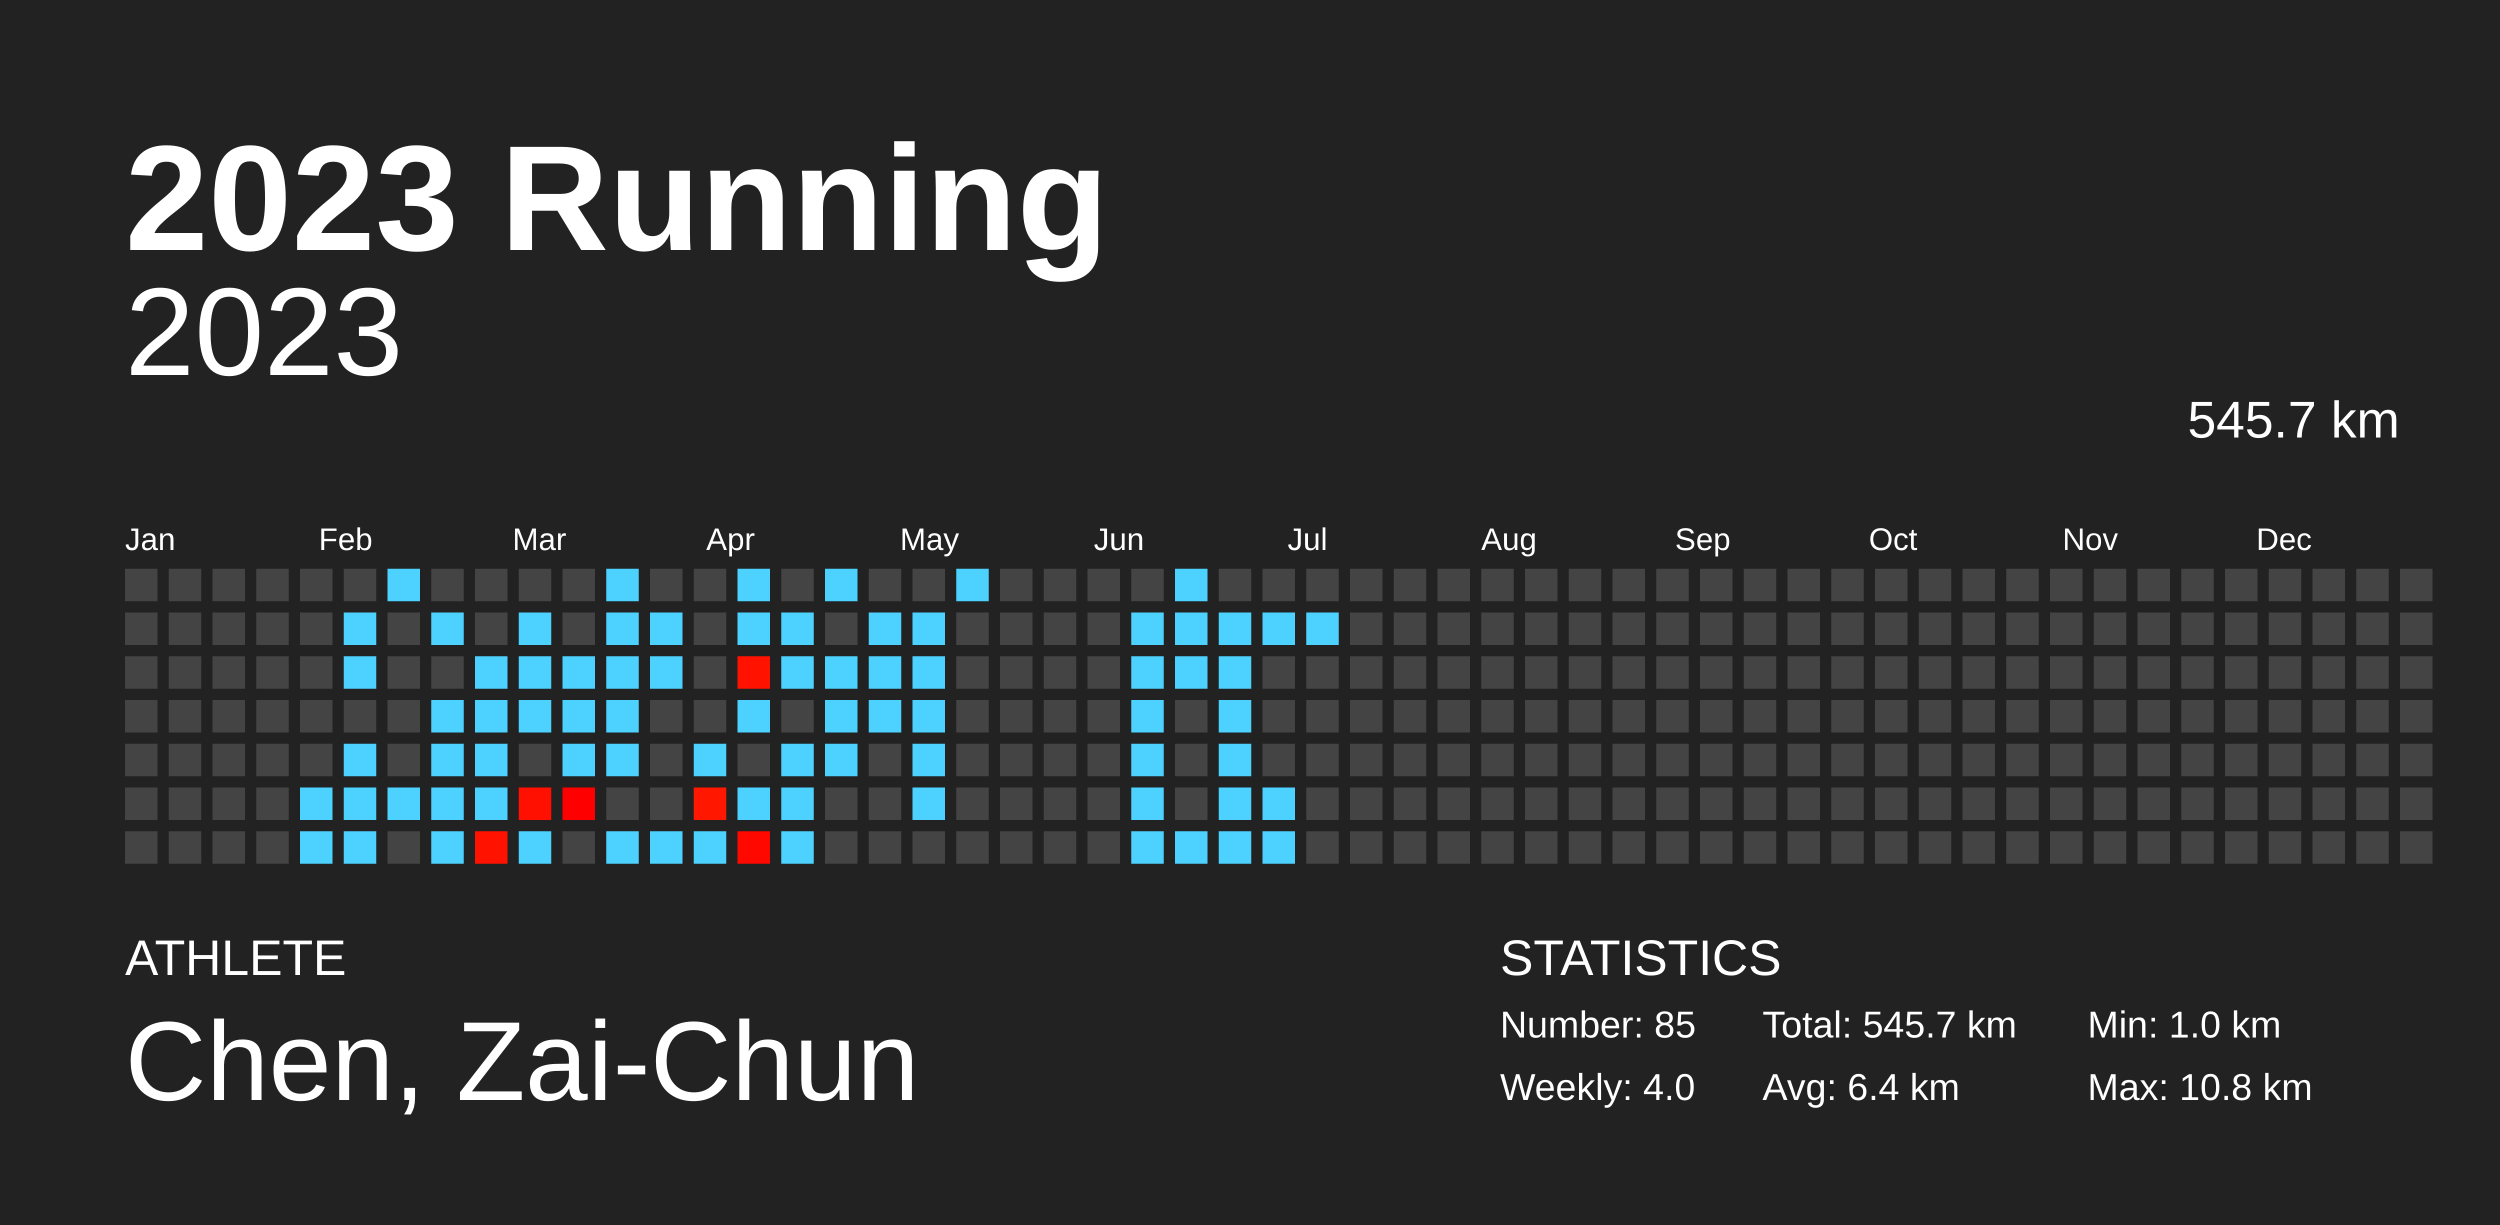
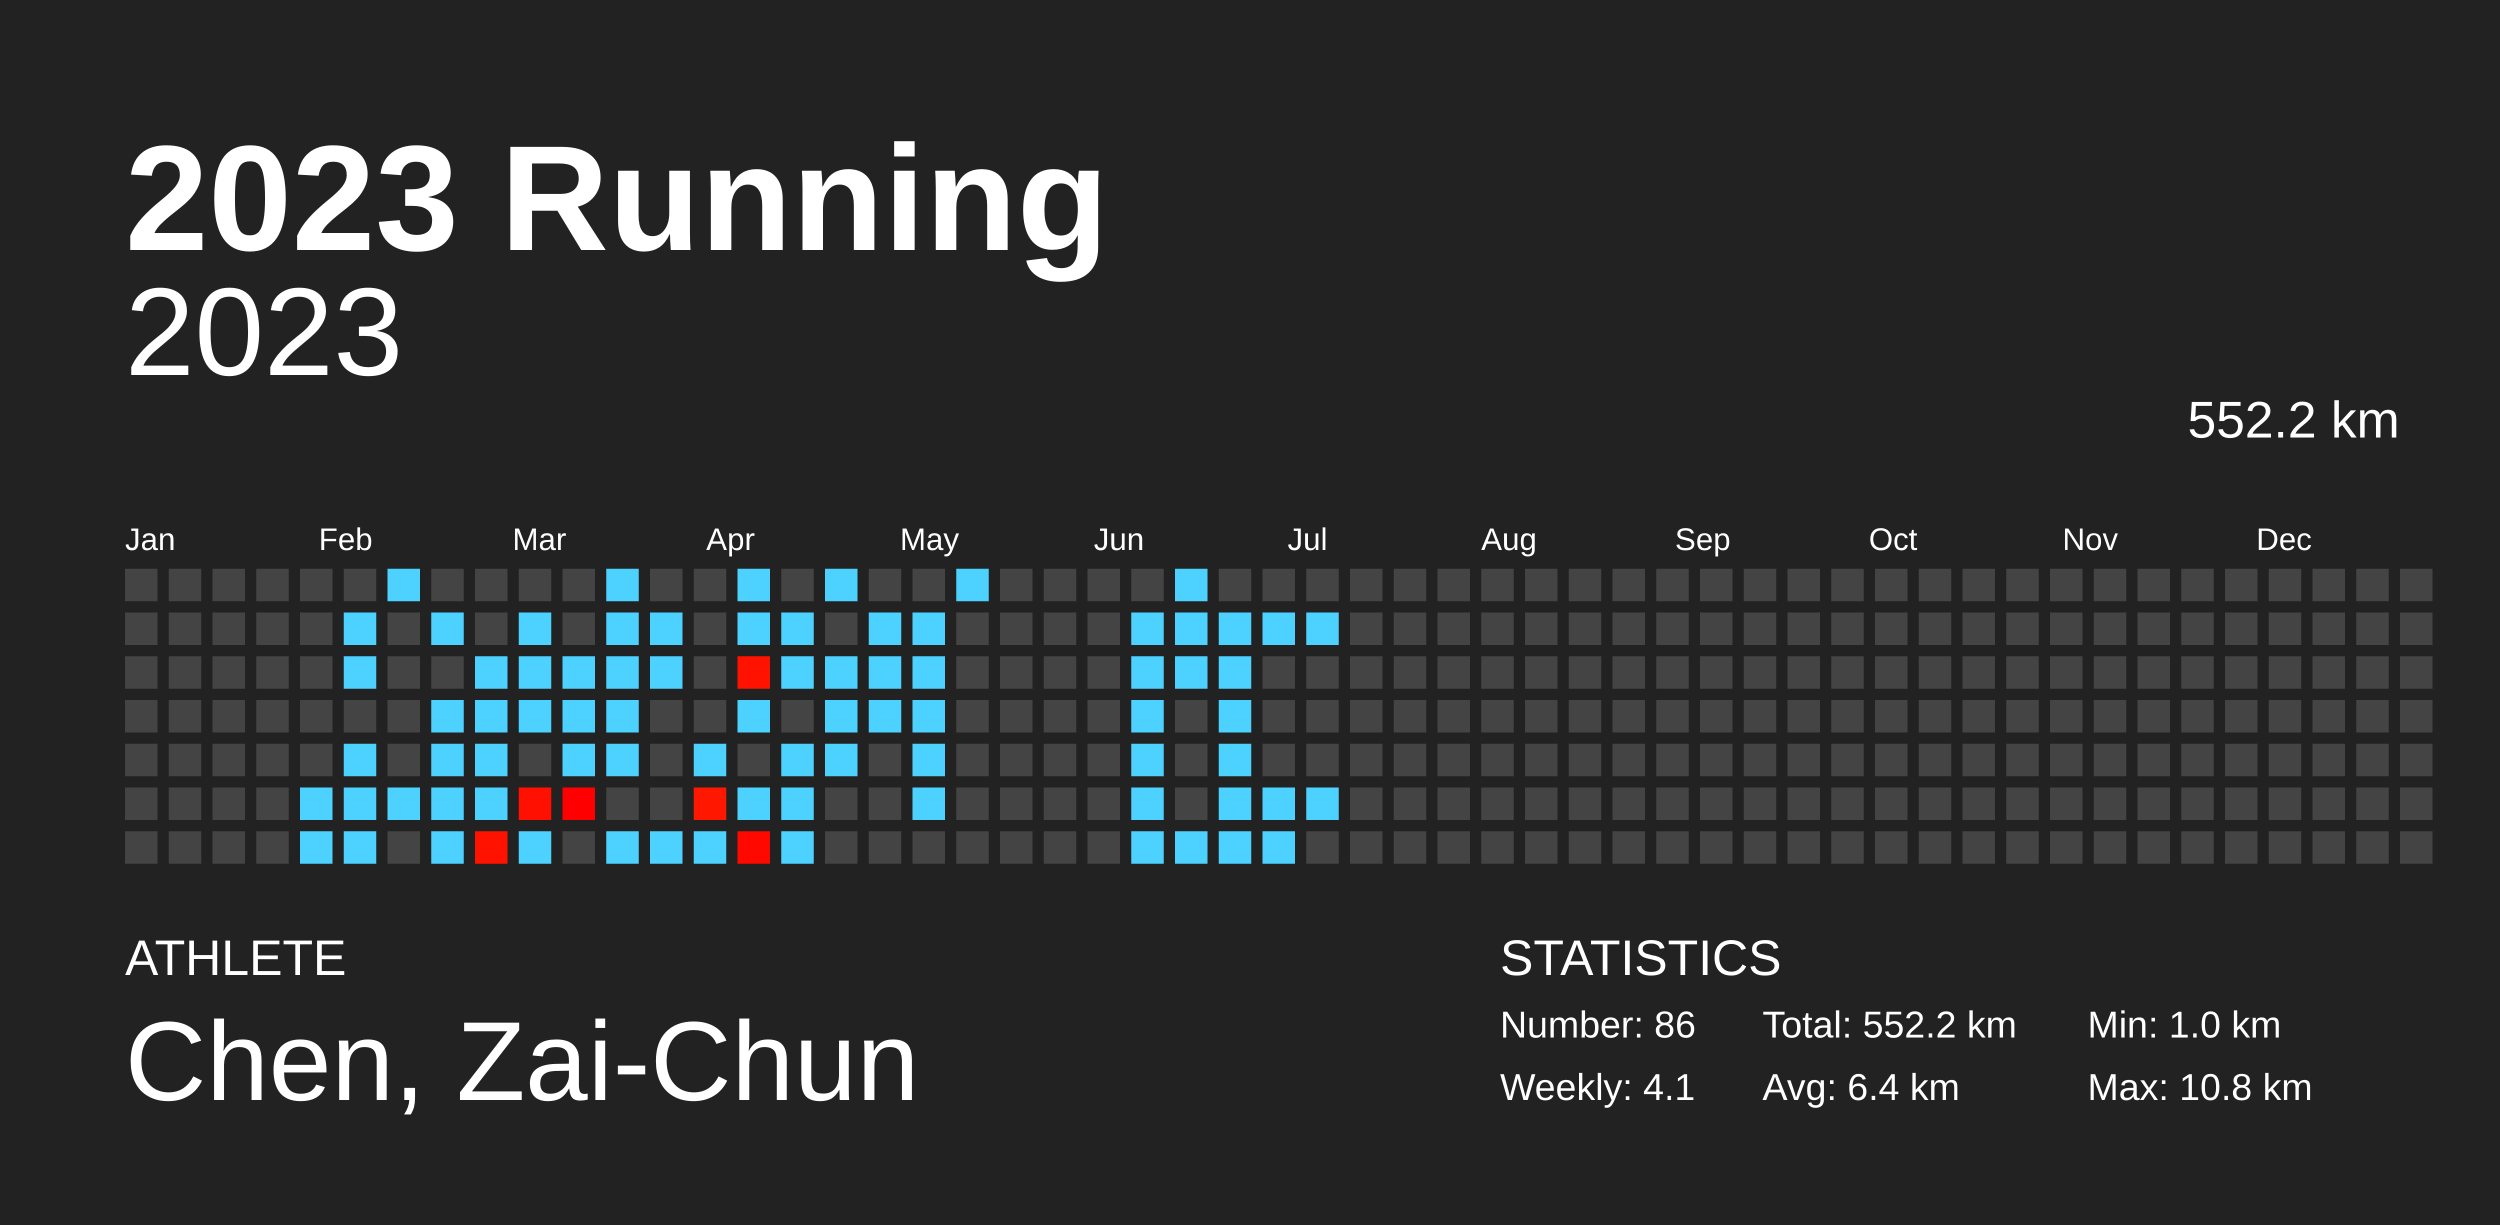
<svg xmlns="http://www.w3.org/2000/svg" baseProfile="full" height="98mm" version="1.1" viewBox="0,0,200,98" width="200mm">
  <defs />
  <rect fill="#222222" height="98" width="200" x="0" y="0" />
  <text fill="#FFFFFF" style="font-size:12px; font-family:Arial; font-weight:bold;" x="10" y="20">2023 Running</text>
  <text fill="#FFFFFF" style="font-size:4px; font-family:Arial" x="10" y="78">ATHLETE</text>
  <text fill="#FFFFFF" style="font-size:9px; font-family:Arial" x="10" y="88">Chen, Zai-Chun</text>
  <text fill="#FFFFFF" style="font-size:4px; font-family:Arial" x="120" y="78">STATISTICS</text>
-   <text fill="#FFFFFF" style="font-size:3px; font-family:Arial" x="120" y="83">Number: 85</text>
-   <text fill="#FFFFFF" style="font-size:3px; font-family:Arial" x="120" y="88">Weekly: 4.0</text>
-   <text fill="#FFFFFF" style="font-size:3px; font-family:Arial" x="141" y="83">Total: 545.7 km</text>
+   <text fill="#FFFFFF" style="font-size:3px; font-family:Arial" x="120" y="83">Number: 86</text>
+   <text fill="#FFFFFF" style="font-size:3px; font-family:Arial" x="120" y="88">Weekly: 4.1</text>
+   <text fill="#FFFFFF" style="font-size:3px; font-family:Arial" x="141" y="83">Total: 552.2 km</text>
  <text fill="#FFFFFF" style="font-size:3px; font-family:Arial" x="141" y="88">Avg: 6.4 km</text>
  <text fill="#FFFFFF" style="font-size:3px; font-family:Arial" x="167" y="83">Min: 1.0 km</text>
  <text fill="#FFFFFF" style="font-size:3px; font-family:Arial" x="167" y="88">Max: 10.8 km</text>
  <text alignment-baseline="hanging" fill="#FFFFFF" style="font-size:10.0px; font-family:Arial;" x="10" y="30">2023</text>
-   <text alignment-baseline="hanging" fill="#FFFFFF" style="font-size:4.125px; font-family:Arial;" x="175" y="35">545.7 km</text>
+   <text alignment-baseline="hanging" fill="#FFFFFF" style="font-size:4.125px; font-family:Arial;" x="175" y="35">552.2 km</text>
  <text fill="#FFFFFF" style="font-size:2.5px; font-family:Arial" x="10.0" y="44">Jan</text>
  <text fill="#FFFFFF" style="font-size:2.5px; font-family:Arial" x="25.5" y="44">Feb</text>
  <text fill="#FFFFFF" style="font-size:2.5px; font-family:Arial" x="41.0" y="44">Mar</text>
  <text fill="#FFFFFF" style="font-size:2.5px; font-family:Arial" x="56.5" y="44">Apr</text>
  <text fill="#FFFFFF" style="font-size:2.5px; font-family:Arial" x="72.0" y="44">May</text>
  <text fill="#FFFFFF" style="font-size:2.5px; font-family:Arial" x="87.5" y="44">Jun</text>
  <text fill="#FFFFFF" style="font-size:2.5px; font-family:Arial" x="103.0" y="44">Jul</text>
  <text fill="#FFFFFF" style="font-size:2.5px; font-family:Arial" x="118.5" y="44">Aug</text>
  <text fill="#FFFFFF" style="font-size:2.5px; font-family:Arial" x="134.0" y="44">Sep</text>
  <text fill="#FFFFFF" style="font-size:2.5px; font-family:Arial" x="149.5" y="44">Oct</text>
  <text fill="#FFFFFF" style="font-size:2.5px; font-family:Arial" x="165.0" y="44">Nov</text>
  <text fill="#FFFFFF" style="font-size:2.5px; font-family:Arial" x="180.5" y="44">Dec</text>
  <rect fill="#444444" height="2.6" width="2.6" x="10.0" y="45.5" />
  <rect fill="#444444" height="2.6" width="2.6" x="10.0" y="49.0" />
  <rect fill="#444444" height="2.6" width="2.6" x="10.0" y="52.5" />
  <rect fill="#444444" height="2.6" width="2.6" x="10.0" y="56.0" />
  <rect fill="#444444" height="2.6" width="2.6" x="10.0" y="59.5" />
  <rect fill="#444444" height="2.6" width="2.6" x="10.0" y="63.0" />
  <rect fill="#444444" height="2.6" width="2.6" x="10.0" y="66.5" />
  <rect fill="#444444" height="2.6" width="2.6" x="13.5" y="45.5" />
  <rect fill="#444444" height="2.6" width="2.6" x="13.5" y="49.0" />
  <rect fill="#444444" height="2.6" width="2.6" x="13.5" y="52.5" />
  <rect fill="#444444" height="2.6" width="2.6" x="13.5" y="56.0" />
  <rect fill="#444444" height="2.6" width="2.6" x="13.5" y="59.5" />
  <rect fill="#444444" height="2.6" width="2.6" x="13.5" y="63.0" />
  <rect fill="#444444" height="2.6" width="2.6" x="13.5" y="66.5" />
  <rect fill="#444444" height="2.6" width="2.6" x="17.0" y="45.5" />
  <rect fill="#444444" height="2.6" width="2.6" x="17.0" y="49.0" />
  <rect fill="#444444" height="2.6" width="2.6" x="17.0" y="52.5" />
  <rect fill="#444444" height="2.6" width="2.6" x="17.0" y="56.0" />
  <rect fill="#444444" height="2.6" width="2.6" x="17.0" y="59.5" />
  <rect fill="#444444" height="2.6" width="2.6" x="17.0" y="63.0" />
  <rect fill="#444444" height="2.6" width="2.6" x="17.0" y="66.5" />
  <rect fill="#444444" height="2.6" width="2.6" x="20.5" y="45.5" />
  <rect fill="#444444" height="2.6" width="2.6" x="20.5" y="49.0" />
  <rect fill="#444444" height="2.6" width="2.6" x="20.5" y="52.5" />
  <rect fill="#444444" height="2.6" width="2.6" x="20.5" y="56.0" />
  <rect fill="#444444" height="2.6" width="2.6" x="20.5" y="59.5" />
  <rect fill="#444444" height="2.6" width="2.6" x="20.5" y="63.0" />
  <rect fill="#444444" height="2.6" width="2.6" x="20.5" y="66.5" />
  <rect fill="#444444" height="2.6" width="2.6" x="24.0" y="45.5" />
  <rect fill="#444444" height="2.6" width="2.6" x="24.0" y="49.0" />
  <rect fill="#444444" height="2.6" width="2.6" x="24.0" y="52.5" />
  <rect fill="#444444" height="2.6" width="2.6" x="24.0" y="56.0" />
  <rect fill="#444444" height="2.6" width="2.6" x="24.0" y="59.5" />
  <rect fill="#4dd2ff" height="2.6" width="2.6" x="24.0" y="63.0" />
  <rect fill="#4dd2ff" height="2.6" width="2.6" x="24.0" y="66.5" />
  <rect fill="#444444" height="2.6" width="2.6" x="27.5" y="45.5" />
  <rect fill="#4dd2ff" height="2.6" width="2.6" x="27.5" y="49.0" />
  <rect fill="#4dd2ff" height="2.6" width="2.6" x="27.5" y="52.5" />
  <rect fill="#444444" height="2.6" width="2.6" x="27.5" y="56.0" />
  <rect fill="#4dd2ff" height="2.6" width="2.6" x="27.5" y="59.5" />
  <rect fill="#4dd2ff" height="2.6" width="2.6" x="27.5" y="63.0" />
  <rect fill="#4dd2ff" height="2.6" width="2.6" x="27.5" y="66.5" />
  <rect fill="#4dd2ff" height="2.6" width="2.6" x="31.0" y="45.5" />
  <rect fill="#444444" height="2.6" width="2.6" x="31.0" y="49.0" />
  <rect fill="#444444" height="2.6" width="2.6" x="31.0" y="52.5" />
  <rect fill="#444444" height="2.6" width="2.6" x="31.0" y="56.0" />
  <rect fill="#444444" height="2.6" width="2.6" x="31.0" y="59.5" />
  <rect fill="#4dd2ff" height="2.6" width="2.6" x="31.0" y="63.0" />
  <rect fill="#444444" height="2.6" width="2.6" x="31.0" y="66.5" />
  <rect fill="#444444" height="2.6" width="2.6" x="34.5" y="45.5" />
  <rect fill="#4dd2ff" height="2.6" width="2.6" x="34.5" y="49.0" />
  <rect fill="#444444" height="2.6" width="2.6" x="34.5" y="52.5" />
  <rect fill="#4dd2ff" height="2.6" width="2.6" x="34.5" y="56.0" />
  <rect fill="#4dd2ff" height="2.6" width="2.6" x="34.5" y="59.5" />
  <rect fill="#4dd2ff" height="2.6" width="2.6" x="34.5" y="63.0" />
  <rect fill="#4dd2ff" height="2.6" width="2.6" x="34.5" y="66.5" />
  <rect fill="#444444" height="2.6" width="2.6" x="38.0" y="45.5" />
  <rect fill="#444444" height="2.6" width="2.6" x="38.0" y="49.0" />
  <rect fill="#4dd2ff" height="2.6" width="2.6" x="38.0" y="52.5" />
  <rect fill="#4dd2ff" height="2.6" width="2.6" x="38.0" y="56.0" />
  <rect fill="#4dd2ff" height="2.6" width="2.6" x="38.0" y="59.5" />
  <rect fill="#4dd2ff" height="2.6" width="2.6" x="38.0" y="63.0" />
  <rect fill="#ff1200" height="2.6" width="2.6" x="38.0" y="66.5" />
  <rect fill="#444444" height="2.6" width="2.6" x="41.5" y="45.5" />
  <rect fill="#4dd2ff" height="2.6" width="2.6" x="41.5" y="49.0" />
  <rect fill="#4dd2ff" height="2.6" width="2.6" x="41.5" y="52.5" />
  <rect fill="#4dd2ff" height="2.6" width="2.6" x="41.5" y="56.0" />
  <rect fill="#444444" height="2.6" width="2.6" x="41.5" y="59.5" />
  <rect fill="#ff1000" height="2.6" width="2.6" x="41.5" y="63.0" />
  <rect fill="#4dd2ff" height="2.6" width="2.6" x="41.5" y="66.5" />
  <rect fill="#444444" height="2.6" width="2.6" x="45.0" y="45.5" />
  <rect fill="#444444" height="2.6" width="2.6" x="45.0" y="49.0" />
  <rect fill="#4dd2ff" height="2.6" width="2.6" x="45.0" y="52.5" />
  <rect fill="#4dd2ff" height="2.6" width="2.6" x="45.0" y="56.0" />
  <rect fill="#4dd2ff" height="2.6" width="2.6" x="45.0" y="59.5" />
  <rect fill="#ff0000" height="2.6" width="2.6" x="45.0" y="63.0" />
  <rect fill="#444444" height="2.6" width="2.6" x="45.0" y="66.5" />
  <rect fill="#4dd2ff" height="2.6" width="2.6" x="48.5" y="45.5" />
  <rect fill="#4dd2ff" height="2.6" width="2.6" x="48.5" y="49.0" />
  <rect fill="#4dd2ff" height="2.6" width="2.6" x="48.5" y="52.5" />
  <rect fill="#4dd2ff" height="2.6" width="2.6" x="48.5" y="56.0" />
  <rect fill="#4dd2ff" height="2.6" width="2.6" x="48.5" y="59.5" />
  <rect fill="#444444" height="2.6" width="2.6" x="48.5" y="63.0" />
  <rect fill="#4dd2ff" height="2.6" width="2.6" x="48.5" y="66.5" />
  <rect fill="#444444" height="2.6" width="2.6" x="52.0" y="45.5" />
  <rect fill="#4dd2ff" height="2.6" width="2.6" x="52.0" y="49.0" />
  <rect fill="#4dd2ff" height="2.6" width="2.6" x="52.0" y="52.5" />
  <rect fill="#444444" height="2.6" width="2.6" x="52.0" y="56.0" />
  <rect fill="#444444" height="2.6" width="2.6" x="52.0" y="59.5" />
  <rect fill="#444444" height="2.6" width="2.6" x="52.0" y="63.0" />
  <rect fill="#4dd2ff" height="2.6" width="2.6" x="52.0" y="66.5" />
  <rect fill="#444444" height="2.6" width="2.6" x="55.5" y="45.5" />
  <rect fill="#444444" height="2.6" width="2.6" x="55.5" y="49.0" />
  <rect fill="#444444" height="2.6" width="2.6" x="55.5" y="52.5" />
  <rect fill="#444444" height="2.6" width="2.6" x="55.5" y="56.0" />
  <rect fill="#4dd2ff" height="2.6" width="2.6" x="55.5" y="59.5" />
  <rect fill="#ff1700" height="2.6" width="2.6" x="55.5" y="63.0" />
  <rect fill="#4dd2ff" height="2.6" width="2.6" x="55.5" y="66.5" />
  <rect fill="#4dd2ff" height="2.6" width="2.6" x="59.0" y="45.5" />
  <rect fill="#4dd2ff" height="2.6" width="2.6" x="59.0" y="49.0" />
  <rect fill="#ff1300" height="2.6" width="2.6" x="59.0" y="52.5" />
  <rect fill="#4dd2ff" height="2.6" width="2.6" x="59.0" y="56.0" />
  <rect fill="#444444" height="2.6" width="2.6" x="59.0" y="59.5" />
  <rect fill="#4dd2ff" height="2.6" width="2.6" x="59.0" y="63.0" />
  <rect fill="#ff0800" height="2.6" width="2.6" x="59.0" y="66.5" />
  <rect fill="#444444" height="2.6" width="2.6" x="62.5" y="45.5" />
  <rect fill="#4dd2ff" height="2.6" width="2.6" x="62.5" y="49.0" />
  <rect fill="#4dd2ff" height="2.6" width="2.6" x="62.5" y="52.5" />
  <rect fill="#444444" height="2.6" width="2.6" x="62.5" y="56.0" />
  <rect fill="#4dd2ff" height="2.6" width="2.6" x="62.5" y="59.5" />
  <rect fill="#4dd2ff" height="2.6" width="2.6" x="62.5" y="63.0" />
  <rect fill="#4dd2ff" height="2.6" width="2.6" x="62.5" y="66.5" />
  <rect fill="#4dd2ff" height="2.6" width="2.6" x="66.0" y="45.5" />
  <rect fill="#444444" height="2.6" width="2.6" x="66.0" y="49.0" />
  <rect fill="#4dd2ff" height="2.6" width="2.6" x="66.0" y="52.5" />
  <rect fill="#4dd2ff" height="2.6" width="2.6" x="66.0" y="56.0" />
  <rect fill="#4dd2ff" height="2.6" width="2.6" x="66.0" y="59.5" />
  <rect fill="#444444" height="2.6" width="2.6" x="66.0" y="63.0" />
  <rect fill="#444444" height="2.6" width="2.6" x="66.0" y="66.5" />
  <rect fill="#444444" height="2.6" width="2.6" x="69.5" y="45.5" />
  <rect fill="#4dd2ff" height="2.6" width="2.6" x="69.5" y="49.0" />
  <rect fill="#4dd2ff" height="2.6" width="2.6" x="69.5" y="52.5" />
  <rect fill="#4dd2ff" height="2.6" width="2.6" x="69.5" y="56.0" />
  <rect fill="#444444" height="2.6" width="2.6" x="69.5" y="59.5" />
  <rect fill="#444444" height="2.6" width="2.6" x="69.5" y="63.0" />
  <rect fill="#444444" height="2.6" width="2.6" x="69.5" y="66.5" />
  <rect fill="#444444" height="2.6" width="2.6" x="73.0" y="45.5" />
  <rect fill="#4dd2ff" height="2.6" width="2.6" x="73.0" y="49.0" />
  <rect fill="#4dd2ff" height="2.6" width="2.6" x="73.0" y="52.5" />
  <rect fill="#4dd2ff" height="2.6" width="2.6" x="73.0" y="56.0" />
  <rect fill="#4dd2ff" height="2.6" width="2.6" x="73.0" y="59.5" />
  <rect fill="#4dd2ff" height="2.6" width="2.6" x="73.0" y="63.0" />
  <rect fill="#444444" height="2.6" width="2.6" x="73.0" y="66.5" />
  <rect fill="#4dd2ff" height="2.6" width="2.6" x="76.5" y="45.5" />
  <rect fill="#444444" height="2.6" width="2.6" x="76.5" y="49.0" />
  <rect fill="#444444" height="2.6" width="2.6" x="76.5" y="52.5" />
  <rect fill="#444444" height="2.6" width="2.6" x="76.5" y="56.0" />
  <rect fill="#444444" height="2.6" width="2.6" x="76.5" y="59.5" />
  <rect fill="#444444" height="2.6" width="2.6" x="76.5" y="63.0" />
  <rect fill="#444444" height="2.6" width="2.6" x="76.5" y="66.5" />
  <rect fill="#444444" height="2.6" width="2.6" x="80.0" y="45.5" />
  <rect fill="#444444" height="2.6" width="2.6" x="80.0" y="49.0" />
  <rect fill="#444444" height="2.6" width="2.6" x="80.0" y="52.5" />
  <rect fill="#444444" height="2.6" width="2.6" x="80.0" y="56.0" />
  <rect fill="#444444" height="2.6" width="2.6" x="80.0" y="59.5" />
  <rect fill="#444444" height="2.6" width="2.6" x="80.0" y="63.0" />
  <rect fill="#444444" height="2.6" width="2.6" x="80.0" y="66.5" />
  <rect fill="#444444" height="2.6" width="2.6" x="83.5" y="45.5" />
  <rect fill="#444444" height="2.6" width="2.6" x="83.5" y="49.0" />
  <rect fill="#444444" height="2.6" width="2.6" x="83.5" y="52.5" />
  <rect fill="#444444" height="2.6" width="2.6" x="83.5" y="56.0" />
  <rect fill="#444444" height="2.6" width="2.6" x="83.5" y="59.5" />
  <rect fill="#444444" height="2.6" width="2.6" x="83.5" y="63.0" />
  <rect fill="#444444" height="2.6" width="2.6" x="83.5" y="66.5" />
  <rect fill="#444444" height="2.6" width="2.6" x="87.0" y="45.5" />
  <rect fill="#444444" height="2.6" width="2.6" x="87.0" y="49.0" />
  <rect fill="#444444" height="2.6" width="2.6" x="87.0" y="52.5" />
  <rect fill="#444444" height="2.6" width="2.6" x="87.0" y="56.0" />
  <rect fill="#444444" height="2.6" width="2.6" x="87.0" y="59.5" />
  <rect fill="#444444" height="2.6" width="2.6" x="87.0" y="63.0" />
  <rect fill="#444444" height="2.6" width="2.6" x="87.0" y="66.5" />
  <rect fill="#444444" height="2.6" width="2.6" x="90.5" y="45.5" />
  <rect fill="#4dd2ff" height="2.6" width="2.6" x="90.5" y="49.0" />
  <rect fill="#4dd2ff" height="2.6" width="2.6" x="90.5" y="52.5" />
  <rect fill="#4dd2ff" height="2.6" width="2.6" x="90.5" y="56.0" />
  <rect fill="#4dd2ff" height="2.6" width="2.6" x="90.5" y="59.5" />
  <rect fill="#4dd2ff" height="2.6" width="2.6" x="90.5" y="63.0" />
  <rect fill="#4dd2ff" height="2.6" width="2.6" x="90.5" y="66.5" />
  <rect fill="#4dd2ff" height="2.6" width="2.6" x="94.0" y="45.5" />
  <rect fill="#4dd2ff" height="2.6" width="2.6" x="94.0" y="49.0" />
  <rect fill="#4dd2ff" height="2.6" width="2.6" x="94.0" y="52.5" />
  <rect fill="#444444" height="2.6" width="2.6" x="94.0" y="56.0" />
  <rect fill="#444444" height="2.6" width="2.6" x="94.0" y="59.5" />
  <rect fill="#444444" height="2.6" width="2.6" x="94.0" y="63.0" />
  <rect fill="#4dd2ff" height="2.6" width="2.6" x="94.0" y="66.5" />
  <rect fill="#444444" height="2.6" width="2.6" x="97.5" y="45.5" />
  <rect fill="#4dd2ff" height="2.6" width="2.6" x="97.5" y="49.0" />
  <rect fill="#4dd2ff" height="2.6" width="2.6" x="97.5" y="52.5" />
  <rect fill="#4dd2ff" height="2.6" width="2.6" x="97.5" y="56.0" />
  <rect fill="#4dd2ff" height="2.6" width="2.6" x="97.5" y="59.5" />
  <rect fill="#4dd2ff" height="2.6" width="2.6" x="97.5" y="63.0" />
  <rect fill="#4dd2ff" height="2.6" width="2.6" x="97.5" y="66.5" />
  <rect fill="#444444" height="2.6" width="2.6" x="101.0" y="45.5" />
  <rect fill="#4dd2ff" height="2.6" width="2.6" x="101.0" y="49.0" />
  <rect fill="#444444" height="2.6" width="2.6" x="101.0" y="52.5" />
  <rect fill="#444444" height="2.6" width="2.6" x="101.0" y="56.0" />
  <rect fill="#444444" height="2.6" width="2.6" x="101.0" y="59.5" />
  <rect fill="#4dd2ff" height="2.6" width="2.6" x="101.0" y="63.0" />
  <rect fill="#4dd2ff" height="2.6" width="2.6" x="101.0" y="66.5" />
  <rect fill="#444444" height="2.6" width="2.6" x="104.5" y="45.5" />
  <rect fill="#4dd2ff" height="2.6" width="2.6" x="104.5" y="49.0" />
  <rect fill="#444444" height="2.6" width="2.6" x="104.5" y="52.5" />
  <rect fill="#444444" height="2.6" width="2.6" x="104.5" y="56.0" />
  <rect fill="#444444" height="2.6" width="2.6" x="104.5" y="59.5" />
-   <rect fill="#444444" height="2.6" width="2.6" x="104.5" y="63.0" />
+   <rect fill="#4dd2ff" height="2.6" width="2.6" x="104.5" y="63.0" />
  <rect fill="#444444" height="2.6" width="2.6" x="104.5" y="66.5" />
  <rect fill="#444444" height="2.6" width="2.6" x="108.0" y="45.5" />
  <rect fill="#444444" height="2.6" width="2.6" x="108.0" y="49.0" />
  <rect fill="#444444" height="2.6" width="2.6" x="108.0" y="52.5" />
  <rect fill="#444444" height="2.6" width="2.6" x="108.0" y="56.0" />
  <rect fill="#444444" height="2.6" width="2.6" x="108.0" y="59.5" />
  <rect fill="#444444" height="2.6" width="2.6" x="108.0" y="63.0" />
  <rect fill="#444444" height="2.6" width="2.6" x="108.0" y="66.5" />
  <rect fill="#444444" height="2.6" width="2.6" x="111.5" y="45.5" />
  <rect fill="#444444" height="2.6" width="2.6" x="111.5" y="49.0" />
  <rect fill="#444444" height="2.6" width="2.6" x="111.5" y="52.5" />
  <rect fill="#444444" height="2.6" width="2.6" x="111.5" y="56.0" />
  <rect fill="#444444" height="2.6" width="2.6" x="111.5" y="59.5" />
  <rect fill="#444444" height="2.6" width="2.6" x="111.5" y="63.0" />
  <rect fill="#444444" height="2.6" width="2.6" x="111.5" y="66.5" />
  <rect fill="#444444" height="2.6" width="2.6" x="115.0" y="45.5" />
  <rect fill="#444444" height="2.6" width="2.6" x="115.0" y="49.0" />
  <rect fill="#444444" height="2.6" width="2.6" x="115.0" y="52.5" />
  <rect fill="#444444" height="2.6" width="2.6" x="115.0" y="56.0" />
  <rect fill="#444444" height="2.6" width="2.6" x="115.0" y="59.5" />
  <rect fill="#444444" height="2.6" width="2.6" x="115.0" y="63.0" />
  <rect fill="#444444" height="2.6" width="2.6" x="115.0" y="66.5" />
  <rect fill="#444444" height="2.6" width="2.6" x="118.5" y="45.5" />
  <rect fill="#444444" height="2.6" width="2.6" x="118.5" y="49.0" />
  <rect fill="#444444" height="2.6" width="2.6" x="118.5" y="52.5" />
  <rect fill="#444444" height="2.6" width="2.6" x="118.5" y="56.0" />
  <rect fill="#444444" height="2.6" width="2.6" x="118.5" y="59.5" />
  <rect fill="#444444" height="2.6" width="2.6" x="118.5" y="63.0" />
  <rect fill="#444444" height="2.6" width="2.6" x="118.5" y="66.5" />
  <rect fill="#444444" height="2.6" width="2.6" x="122.0" y="45.5" />
  <rect fill="#444444" height="2.6" width="2.6" x="122.0" y="49.0" />
  <rect fill="#444444" height="2.6" width="2.6" x="122.0" y="52.5" />
  <rect fill="#444444" height="2.6" width="2.6" x="122.0" y="56.0" />
  <rect fill="#444444" height="2.6" width="2.6" x="122.0" y="59.5" />
  <rect fill="#444444" height="2.6" width="2.6" x="122.0" y="63.0" />
  <rect fill="#444444" height="2.6" width="2.6" x="122.0" y="66.5" />
  <rect fill="#444444" height="2.6" width="2.6" x="125.5" y="45.5" />
  <rect fill="#444444" height="2.6" width="2.6" x="125.5" y="49.0" />
  <rect fill="#444444" height="2.6" width="2.6" x="125.5" y="52.5" />
  <rect fill="#444444" height="2.6" width="2.6" x="125.5" y="56.0" />
  <rect fill="#444444" height="2.6" width="2.6" x="125.5" y="59.5" />
  <rect fill="#444444" height="2.6" width="2.6" x="125.5" y="63.0" />
  <rect fill="#444444" height="2.6" width="2.6" x="125.5" y="66.5" />
  <rect fill="#444444" height="2.6" width="2.6" x="129.0" y="45.5" />
  <rect fill="#444444" height="2.6" width="2.6" x="129.0" y="49.0" />
  <rect fill="#444444" height="2.6" width="2.6" x="129.0" y="52.5" />
  <rect fill="#444444" height="2.6" width="2.6" x="129.0" y="56.0" />
  <rect fill="#444444" height="2.6" width="2.6" x="129.0" y="59.5" />
  <rect fill="#444444" height="2.6" width="2.6" x="129.0" y="63.0" />
  <rect fill="#444444" height="2.6" width="2.6" x="129.0" y="66.5" />
  <rect fill="#444444" height="2.6" width="2.6" x="132.5" y="45.5" />
  <rect fill="#444444" height="2.6" width="2.6" x="132.5" y="49.0" />
  <rect fill="#444444" height="2.6" width="2.6" x="132.5" y="52.5" />
  <rect fill="#444444" height="2.6" width="2.6" x="132.5" y="56.0" />
  <rect fill="#444444" height="2.6" width="2.6" x="132.5" y="59.5" />
  <rect fill="#444444" height="2.6" width="2.6" x="132.5" y="63.0" />
  <rect fill="#444444" height="2.6" width="2.6" x="132.5" y="66.5" />
  <rect fill="#444444" height="2.6" width="2.6" x="136.0" y="45.5" />
  <rect fill="#444444" height="2.6" width="2.6" x="136.0" y="49.0" />
  <rect fill="#444444" height="2.6" width="2.6" x="136.0" y="52.5" />
  <rect fill="#444444" height="2.6" width="2.6" x="136.0" y="56.0" />
  <rect fill="#444444" height="2.6" width="2.6" x="136.0" y="59.5" />
  <rect fill="#444444" height="2.6" width="2.6" x="136.0" y="63.0" />
  <rect fill="#444444" height="2.6" width="2.6" x="136.0" y="66.5" />
  <rect fill="#444444" height="2.6" width="2.6" x="139.5" y="45.5" />
  <rect fill="#444444" height="2.6" width="2.6" x="139.5" y="49.0" />
  <rect fill="#444444" height="2.6" width="2.6" x="139.5" y="52.5" />
  <rect fill="#444444" height="2.6" width="2.6" x="139.5" y="56.0" />
  <rect fill="#444444" height="2.6" width="2.6" x="139.5" y="59.5" />
  <rect fill="#444444" height="2.6" width="2.6" x="139.5" y="63.0" />
  <rect fill="#444444" height="2.6" width="2.6" x="139.5" y="66.5" />
  <rect fill="#444444" height="2.6" width="2.6" x="143.0" y="45.5" />
  <rect fill="#444444" height="2.6" width="2.6" x="143.0" y="49.0" />
  <rect fill="#444444" height="2.6" width="2.6" x="143.0" y="52.5" />
  <rect fill="#444444" height="2.6" width="2.6" x="143.0" y="56.0" />
  <rect fill="#444444" height="2.6" width="2.6" x="143.0" y="59.5" />
  <rect fill="#444444" height="2.6" width="2.6" x="143.0" y="63.0" />
  <rect fill="#444444" height="2.6" width="2.6" x="143.0" y="66.5" />
  <rect fill="#444444" height="2.6" width="2.6" x="146.5" y="45.5" />
  <rect fill="#444444" height="2.6" width="2.6" x="146.5" y="49.0" />
  <rect fill="#444444" height="2.6" width="2.6" x="146.5" y="52.5" />
  <rect fill="#444444" height="2.6" width="2.6" x="146.5" y="56.0" />
  <rect fill="#444444" height="2.6" width="2.6" x="146.5" y="59.5" />
  <rect fill="#444444" height="2.6" width="2.6" x="146.5" y="63.0" />
  <rect fill="#444444" height="2.6" width="2.6" x="146.5" y="66.5" />
  <rect fill="#444444" height="2.6" width="2.6" x="150.0" y="45.5" />
  <rect fill="#444444" height="2.6" width="2.6" x="150.0" y="49.0" />
  <rect fill="#444444" height="2.6" width="2.6" x="150.0" y="52.5" />
  <rect fill="#444444" height="2.6" width="2.6" x="150.0" y="56.0" />
  <rect fill="#444444" height="2.6" width="2.6" x="150.0" y="59.5" />
  <rect fill="#444444" height="2.6" width="2.6" x="150.0" y="63.0" />
  <rect fill="#444444" height="2.6" width="2.6" x="150.0" y="66.5" />
  <rect fill="#444444" height="2.6" width="2.6" x="153.5" y="45.5" />
  <rect fill="#444444" height="2.6" width="2.6" x="153.5" y="49.0" />
  <rect fill="#444444" height="2.6" width="2.6" x="153.5" y="52.5" />
  <rect fill="#444444" height="2.6" width="2.6" x="153.5" y="56.0" />
  <rect fill="#444444" height="2.6" width="2.6" x="153.5" y="59.5" />
  <rect fill="#444444" height="2.6" width="2.6" x="153.5" y="63.0" />
  <rect fill="#444444" height="2.6" width="2.6" x="153.5" y="66.5" />
  <rect fill="#444444" height="2.6" width="2.6" x="157.0" y="45.5" />
  <rect fill="#444444" height="2.6" width="2.6" x="157.0" y="49.0" />
  <rect fill="#444444" height="2.6" width="2.6" x="157.0" y="52.5" />
  <rect fill="#444444" height="2.6" width="2.6" x="157.0" y="56.0" />
  <rect fill="#444444" height="2.6" width="2.6" x="157.0" y="59.5" />
  <rect fill="#444444" height="2.6" width="2.6" x="157.0" y="63.0" />
  <rect fill="#444444" height="2.6" width="2.6" x="157.0" y="66.5" />
  <rect fill="#444444" height="2.6" width="2.6" x="160.5" y="45.5" />
  <rect fill="#444444" height="2.6" width="2.6" x="160.5" y="49.0" />
  <rect fill="#444444" height="2.6" width="2.6" x="160.5" y="52.5" />
  <rect fill="#444444" height="2.6" width="2.6" x="160.5" y="56.0" />
  <rect fill="#444444" height="2.6" width="2.6" x="160.5" y="59.5" />
  <rect fill="#444444" height="2.6" width="2.6" x="160.5" y="63.0" />
  <rect fill="#444444" height="2.6" width="2.6" x="160.5" y="66.5" />
  <rect fill="#444444" height="2.6" width="2.6" x="164.0" y="45.5" />
  <rect fill="#444444" height="2.6" width="2.6" x="164.0" y="49.0" />
  <rect fill="#444444" height="2.6" width="2.6" x="164.0" y="52.5" />
  <rect fill="#444444" height="2.6" width="2.6" x="164.0" y="56.0" />
  <rect fill="#444444" height="2.6" width="2.6" x="164.0" y="59.5" />
  <rect fill="#444444" height="2.6" width="2.6" x="164.0" y="63.0" />
  <rect fill="#444444" height="2.6" width="2.6" x="164.0" y="66.5" />
  <rect fill="#444444" height="2.6" width="2.6" x="167.5" y="45.5" />
  <rect fill="#444444" height="2.6" width="2.6" x="167.5" y="49.0" />
  <rect fill="#444444" height="2.6" width="2.6" x="167.5" y="52.5" />
  <rect fill="#444444" height="2.6" width="2.6" x="167.5" y="56.0" />
  <rect fill="#444444" height="2.6" width="2.6" x="167.5" y="59.5" />
  <rect fill="#444444" height="2.6" width="2.6" x="167.5" y="63.0" />
  <rect fill="#444444" height="2.6" width="2.6" x="167.5" y="66.5" />
  <rect fill="#444444" height="2.6" width="2.6" x="171.0" y="45.5" />
  <rect fill="#444444" height="2.6" width="2.6" x="171.0" y="49.0" />
  <rect fill="#444444" height="2.6" width="2.6" x="171.0" y="52.5" />
  <rect fill="#444444" height="2.6" width="2.6" x="171.0" y="56.0" />
  <rect fill="#444444" height="2.6" width="2.6" x="171.0" y="59.5" />
  <rect fill="#444444" height="2.6" width="2.6" x="171.0" y="63.0" />
  <rect fill="#444444" height="2.6" width="2.6" x="171.0" y="66.5" />
  <rect fill="#444444" height="2.6" width="2.6" x="174.5" y="45.5" />
  <rect fill="#444444" height="2.6" width="2.6" x="174.5" y="49.0" />
  <rect fill="#444444" height="2.6" width="2.6" x="174.5" y="52.5" />
  <rect fill="#444444" height="2.6" width="2.6" x="174.5" y="56.0" />
  <rect fill="#444444" height="2.6" width="2.6" x="174.5" y="59.5" />
  <rect fill="#444444" height="2.6" width="2.6" x="174.5" y="63.0" />
  <rect fill="#444444" height="2.6" width="2.6" x="174.5" y="66.5" />
  <rect fill="#444444" height="2.6" width="2.6" x="178.0" y="45.5" />
  <rect fill="#444444" height="2.6" width="2.6" x="178.0" y="49.0" />
  <rect fill="#444444" height="2.6" width="2.6" x="178.0" y="52.5" />
  <rect fill="#444444" height="2.6" width="2.6" x="178.0" y="56.0" />
  <rect fill="#444444" height="2.6" width="2.6" x="178.0" y="59.5" />
  <rect fill="#444444" height="2.6" width="2.6" x="178.0" y="63.0" />
  <rect fill="#444444" height="2.6" width="2.6" x="178.0" y="66.5" />
  <rect fill="#444444" height="2.6" width="2.6" x="181.5" y="45.5" />
  <rect fill="#444444" height="2.6" width="2.6" x="181.5" y="49.0" />
  <rect fill="#444444" height="2.6" width="2.6" x="181.5" y="52.5" />
  <rect fill="#444444" height="2.6" width="2.6" x="181.5" y="56.0" />
  <rect fill="#444444" height="2.6" width="2.6" x="181.5" y="59.5" />
  <rect fill="#444444" height="2.6" width="2.6" x="181.5" y="63.0" />
  <rect fill="#444444" height="2.6" width="2.6" x="181.5" y="66.5" />
  <rect fill="#444444" height="2.6" width="2.6" x="185.0" y="45.5" />
  <rect fill="#444444" height="2.6" width="2.6" x="185.0" y="49.0" />
  <rect fill="#444444" height="2.6" width="2.6" x="185.0" y="52.5" />
  <rect fill="#444444" height="2.6" width="2.6" x="185.0" y="56.0" />
  <rect fill="#444444" height="2.6" width="2.6" x="185.0" y="59.5" />
  <rect fill="#444444" height="2.6" width="2.6" x="185.0" y="63.0" />
  <rect fill="#444444" height="2.6" width="2.6" x="185.0" y="66.5" />
  <rect fill="#444444" height="2.6" width="2.6" x="188.5" y="45.5" />
  <rect fill="#444444" height="2.6" width="2.6" x="188.5" y="49.0" />
  <rect fill="#444444" height="2.6" width="2.6" x="188.5" y="52.5" />
  <rect fill="#444444" height="2.6" width="2.6" x="188.5" y="56.0" />
  <rect fill="#444444" height="2.6" width="2.6" x="188.5" y="59.5" />
  <rect fill="#444444" height="2.6" width="2.6" x="188.5" y="63.0" />
  <rect fill="#444444" height="2.6" width="2.6" x="188.5" y="66.5" />
  <rect fill="#444444" height="2.6" width="2.6" x="192.0" y="45.5" />
  <rect fill="#444444" height="2.6" width="2.6" x="192.0" y="49.0" />
  <rect fill="#444444" height="2.6" width="2.6" x="192.0" y="52.5" />
  <rect fill="#444444" height="2.6" width="2.6" x="192.0" y="56.0" />
  <rect fill="#444444" height="2.6" width="2.6" x="192.0" y="59.5" />
  <rect fill="#444444" height="2.6" width="2.6" x="192.0" y="63.0" />
  <rect fill="#444444" height="2.6" width="2.6" x="192.0" y="66.5" />
</svg>
